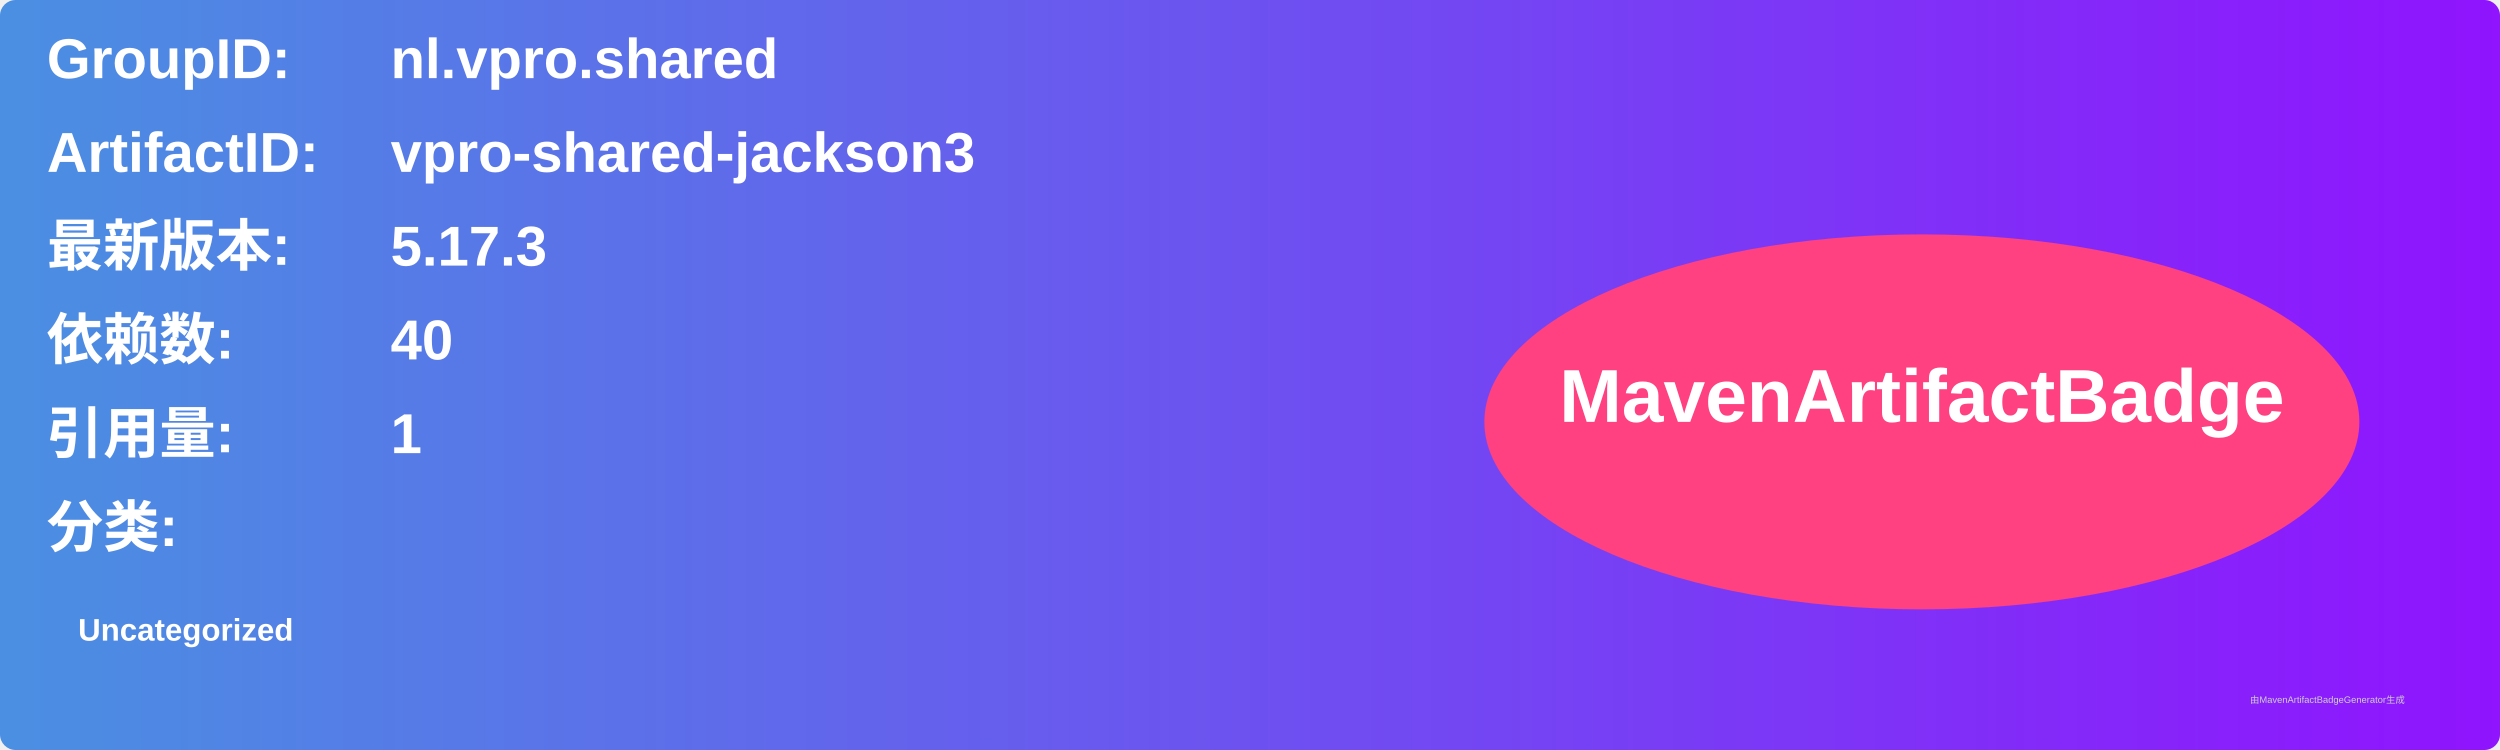
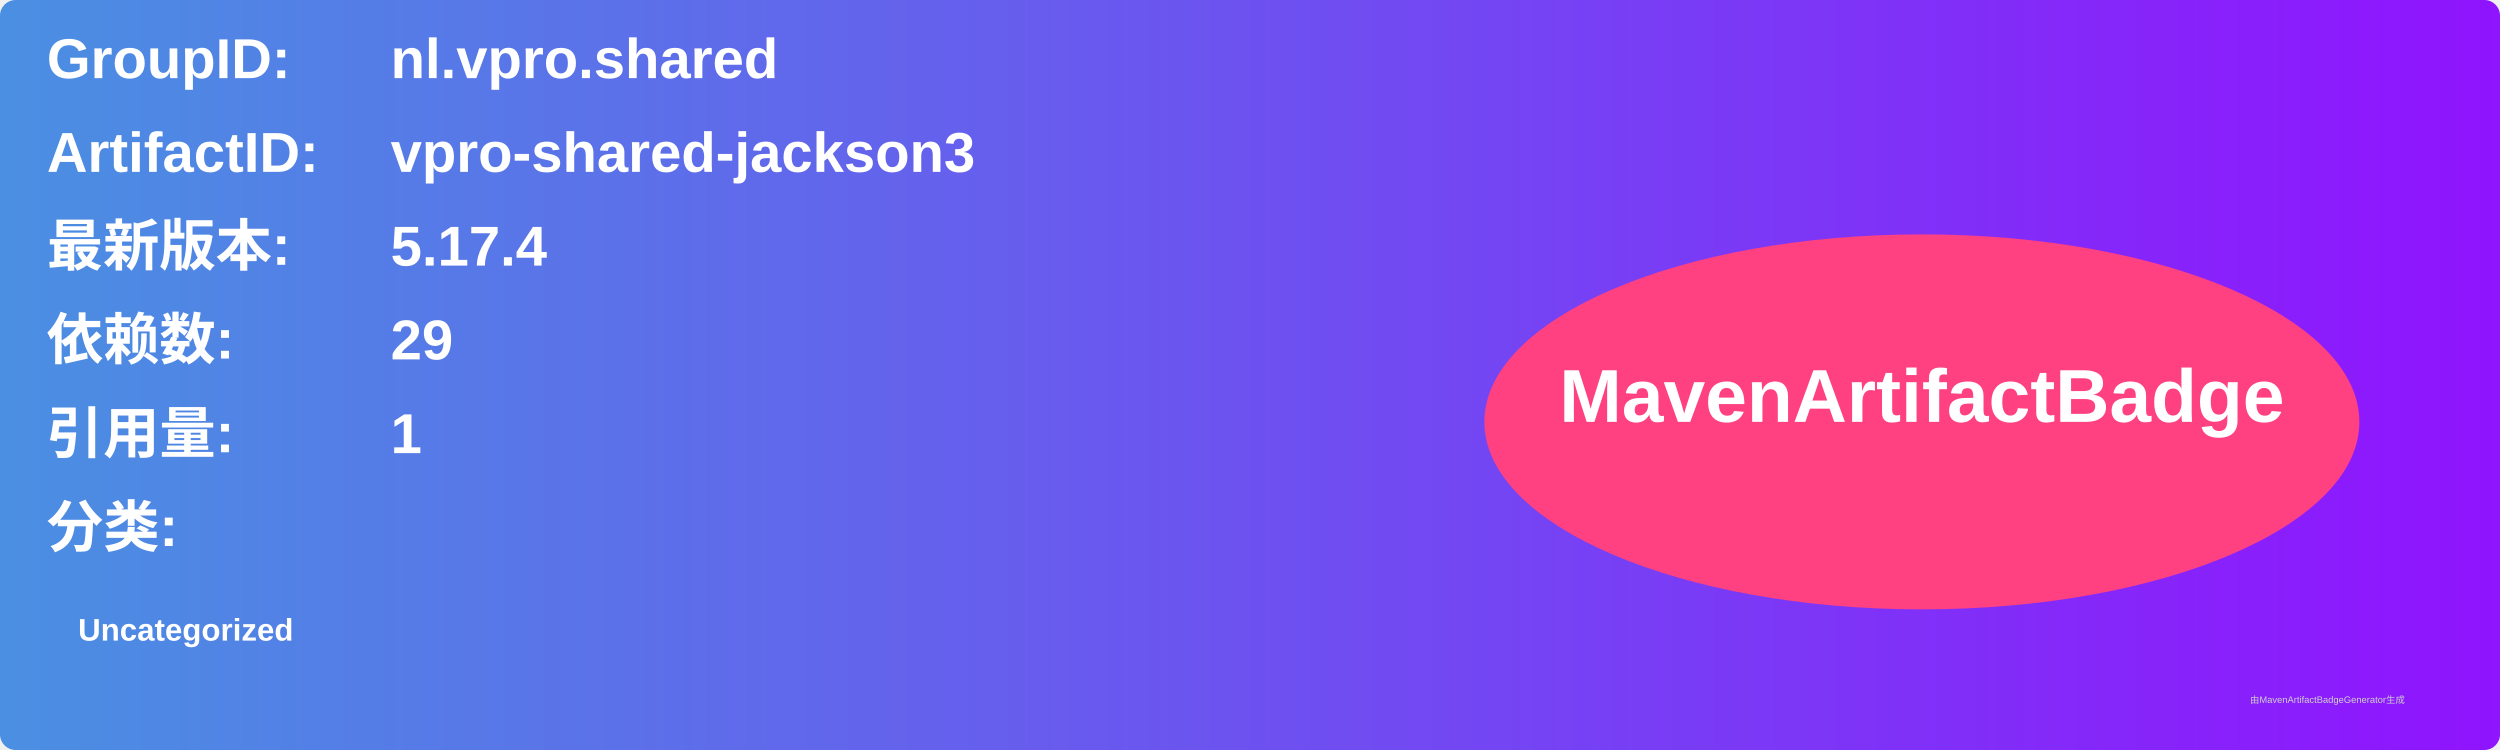
<svg xmlns="http://www.w3.org/2000/svg" width="800" height="240" viewBox="0 0 800 240">
  <linearGradient id="grad" x1="0%" y1="0%" x2="100%" y2="0%">
    <stop offset="0%" stop-color="#4a90e2" />
    <stop offset="100%" stop-color="#9013fe" />
  </linearGradient>
  <rect width="100%" height="100%" rx="5" ry="5" fill="url(#grad)" />
  <g transform="translate(15, 15)">
    <text x="0" y="10" font-family="Arial" font-size="18" fill="white" font-weight="bold" width="260">GroupID:</text>
    <text x="110" y="10" font-family="Arial" font-size="18" fill="white" font-weight="bold" width="460">nl.vpro.shared</text>
    <text x="0" y="40" font-family="Arial" font-size="18" fill="white" font-weight="bold" width="260">ArtifactID:</text>
    <text x="110" y="40" font-family="Arial" font-size="18" fill="white" font-weight="bold" width="460">vpro-shared-jackson3</text>
    <text x="0" y="70" font-family="Arial" font-size="18" fill="white" font-weight="bold">最新版本:</text>
    <text x="110" y="70" font-family="Arial" font-size="18" fill="white" font-weight="bold">
-       <tspan font-weight="bold">5.17.3</tspan>
+       <tspan font-weight="bold">5.17.4</tspan>
    </text>
    <text x="0" y="100" font-family="Arial" font-size="18" fill="white" font-weight="bold">依赖数: </text>
    <text x="110" y="100" font-family="Arial" font-size="18" fill="white">
-       <tspan font-weight="bold">40</tspan>
+       <tspan font-weight="bold">29</tspan>
    </text>
    <text x="0" y="130" font-family="Arial" font-size="18" fill="white" font-weight="bold">引用量: </text>
    <text x="110" y="130" font-family="Arial" font-size="18" fill="white">
      <tspan font-weight="bold">1</tspan>
    </text>
    <text x="0" y="160" font-family="Arial" font-size="18" fill="white" font-weight="bold">分类:</text>
    <text x="10" y="190" font-family="Arial" font-size="10" fill="white">
      <tspan font-weight="bold">Uncategorized</tspan>
    </text>
    <ellipse cx="600" cy="120" rx="140" ry="60" fill="#ff4081" />
    <text x="600" y="120" text-anchor="middle" font-family="Arial" font-size="24" fill="white" font-weight="bold">MavenArtifactBadge</text>
  </g>
  <text x="720" y="225" font-family="Arial" font-size="3" fill="#d0d0d0">由MavenArtifactBadgeGenerator生成</text>
</svg>
